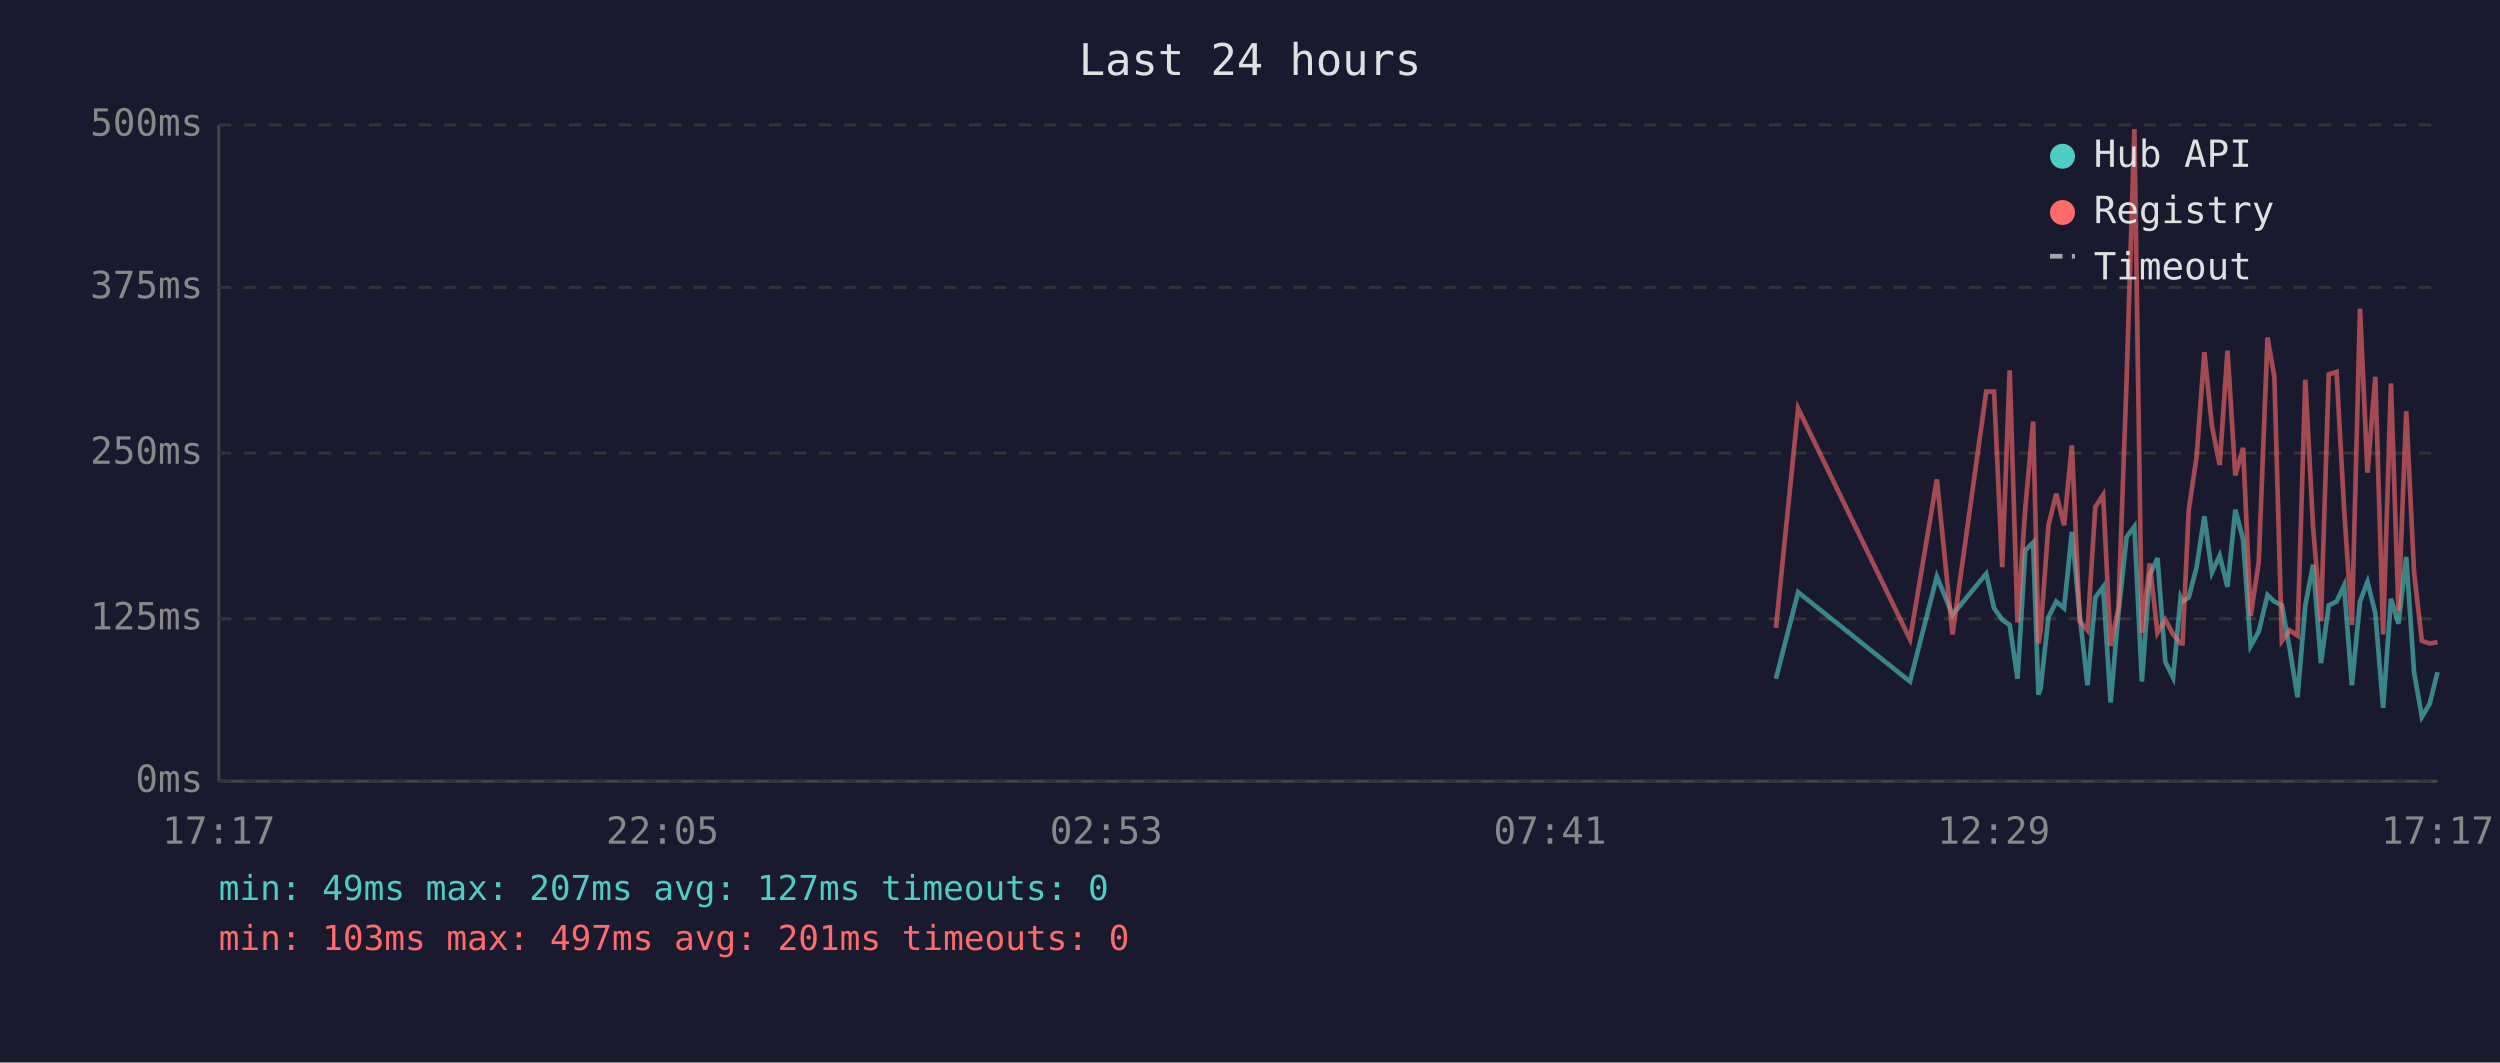
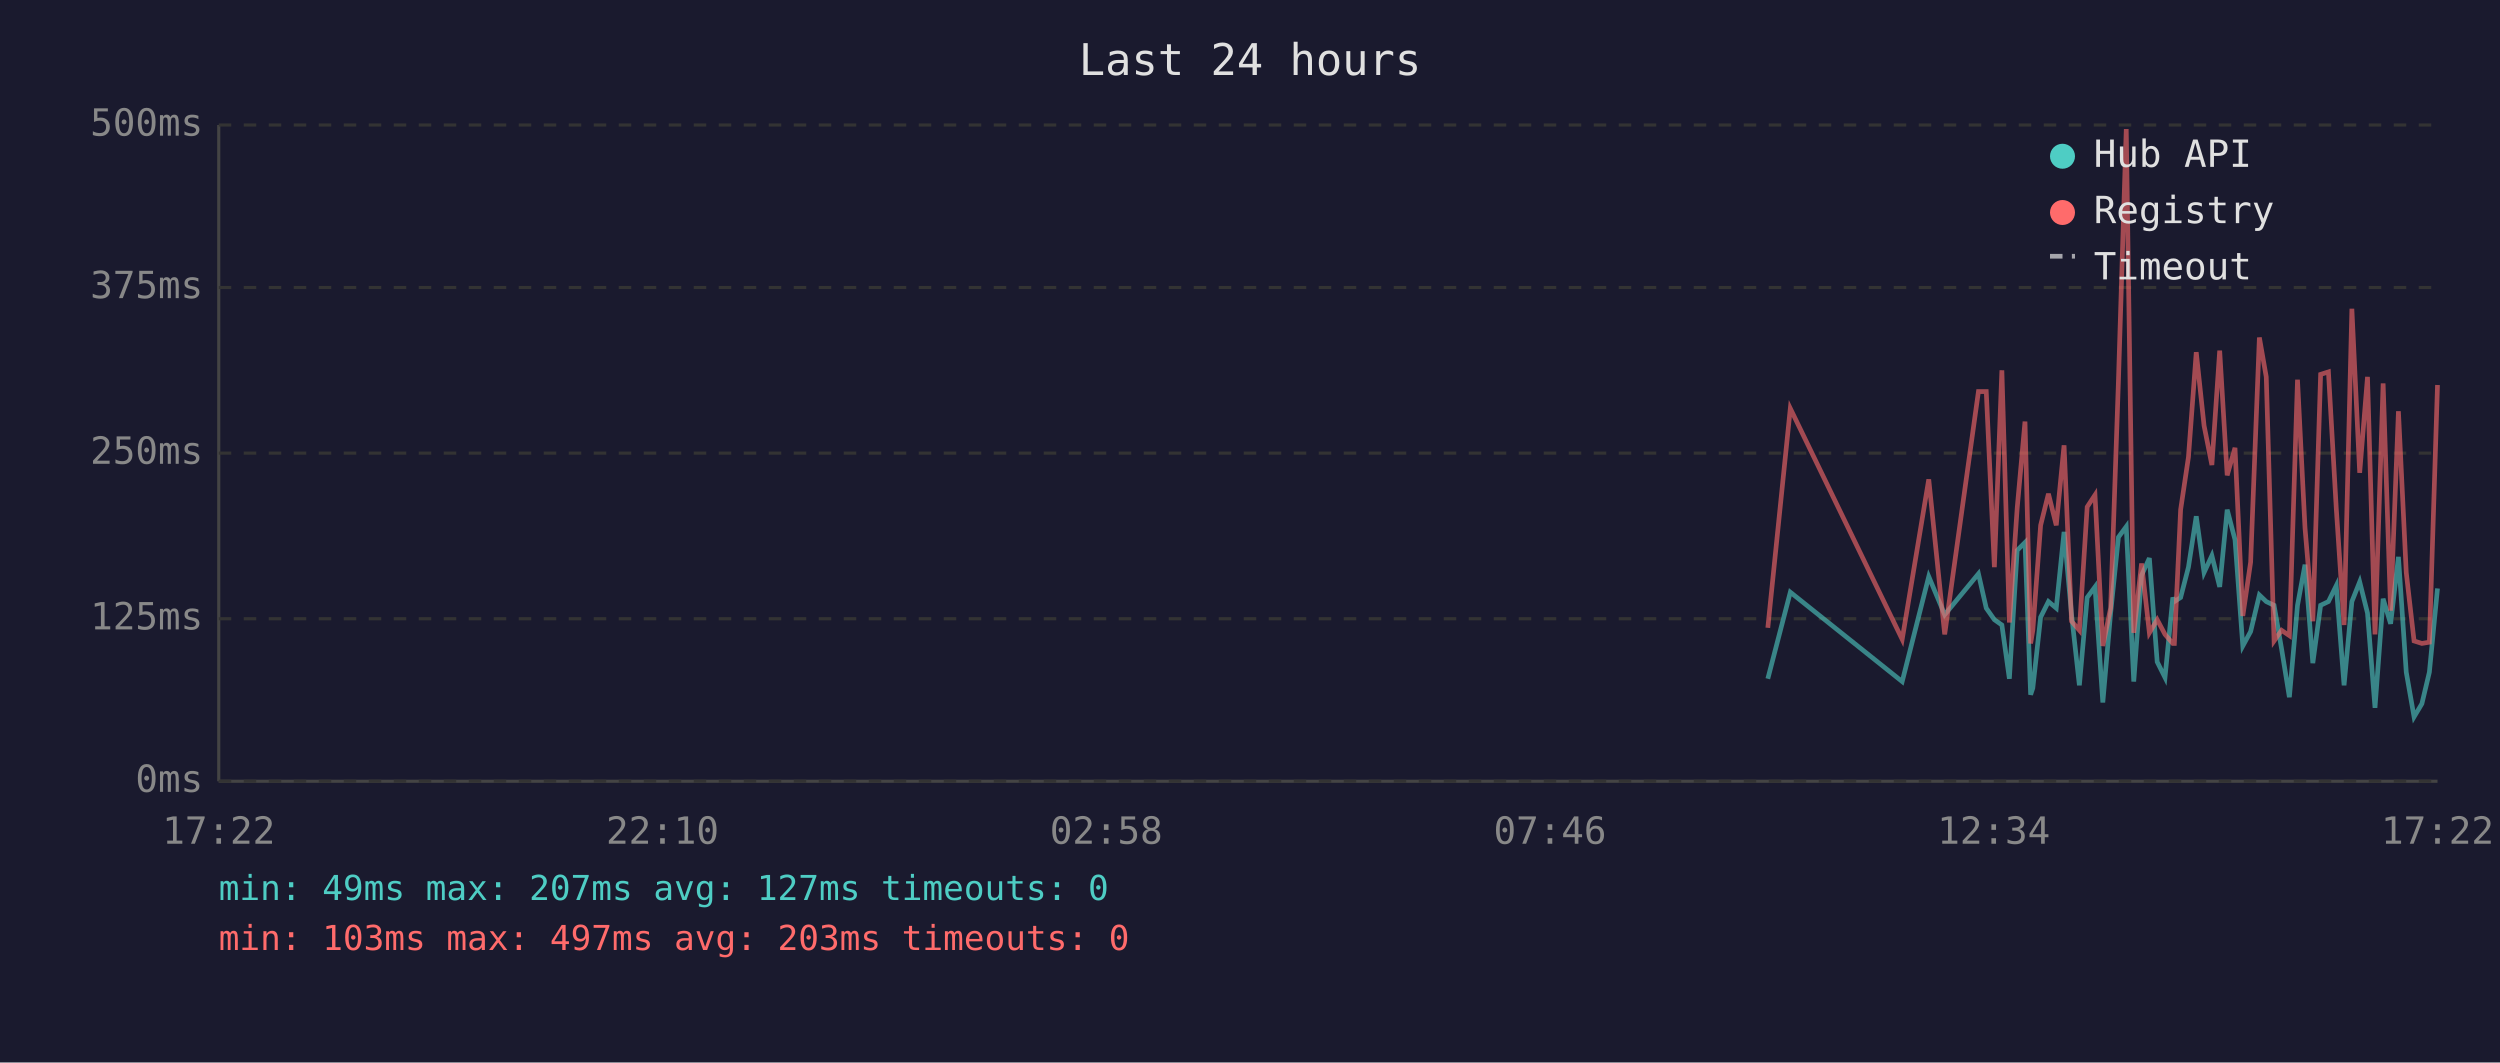
<svg xmlns="http://www.w3.org/2000/svg" viewBox="0 0 800 340" font-family="monospace" font-size="12">
  <rect width="800" height="340" fill="#1a1a2e" />
  <text x="400" y="24" fill="#e0e0e0" font-size="14" text-anchor="middle">Last 24 hours</text>
  <line x1="70" y1="40" x2="70" y2="250" stroke="#444" stroke-width="1" />
  <line x1="70" y1="250" x2="780" y2="250" stroke="#444" stroke-width="1" />
  <line x1="70" y1="250" x2="780" y2="250" stroke="#333" stroke-width="1" stroke-dasharray="4" />
  <text x="65" y="250" fill="#888" text-anchor="end" dominant-baseline="middle">0ms</text>
  <line x1="70" y1="198" x2="780" y2="198" stroke="#333" stroke-width="1" stroke-dasharray="4" />
  <text x="65" y="198" fill="#888" text-anchor="end" dominant-baseline="middle">125ms</text>
  <line x1="70" y1="145" x2="780" y2="145" stroke="#333" stroke-width="1" stroke-dasharray="4" />
  <text x="65" y="145" fill="#888" text-anchor="end" dominant-baseline="middle">250ms</text>
  <line x1="70" y1="92" x2="780" y2="92" stroke="#333" stroke-width="1" stroke-dasharray="4" />
  <text x="65" y="92" fill="#888" text-anchor="end" dominant-baseline="middle">375ms</text>
  <line x1="70" y1="40" x2="780" y2="40" stroke="#333" stroke-width="1" stroke-dasharray="4" />
  <text x="65" y="40" fill="#888" text-anchor="end" dominant-baseline="middle">500ms</text>
-   <text x="70" y="270" fill="#888" text-anchor="middle">17:17</text>
-   <text x="212" y="270" fill="#888" text-anchor="middle">22:05</text>
-   <text x="354" y="270" fill="#888" text-anchor="middle">02:53</text>
-   <text x="496" y="270" fill="#888" text-anchor="middle">07:41</text>
-   <text x="638" y="270" fill="#888" text-anchor="middle">12:29</text>
-   <text x="780" y="270" fill="#888" text-anchor="middle">17:17</text>
-   <polyline points="568.3,217.2 575.4,189.5 611.2,218.1 619.8,184.5 624.8,196.7 635.6,183.6 638.1,194.6 640.7,198.3 643.1,200.0 645.6,217.2 648.1,176.1 650.6,173.6 652.3,222.3 653.0,220.2 655.5,197.5 658.0,192.5 660.5,194.6 663.0,170.2 665.5,196.7 668.0,219.3 670.5,191.2 673.0,187.8 675.4,224.8 677.9,196.2 680.5,171.9 683.0,168.5 685.4,218.1 687.9,184.1 690.4,178.6 692.9,211.8 695.4,216.8 697.8,191.2 698.4,192.5 700.4,191.2 702.9,181.5 705.4,165.2 707.8,183.2 710.3,177.8 712.8,187.8 715.3,163.1 717.8,172.7 720.2,206.7 722.8,202.1 725.6,190.4 727.8,192.5 730.2,193.7 732.7,207.6 735.2,223.1 737.7,193.7 740.2,180.7 742.7,212.2 745.2,193.7 747.7,192.5 750.1,187.4 752.6,219.3 755.2,192.5 757.6,186.2 760.1,196.2 762.6,226.5 765.1,191.6 767.5,199.6 770.0,178.2 772.5,215.1 775.0,229.4 777.5,225.2 780.0,215.1" fill="none" stroke="#4ecdc4" stroke-width="1.5" opacity="0.6" />
-   <polyline points="568.3,200.9 575.4,130.7 611.2,204.6 619.8,153.4 624.8,203.0 635.6,125.3 638.1,125.3 640.7,181.5 643.1,118.5 645.6,199.2 648.1,162.6 650.6,134.9 652.3,205.9 653.0,201.7 655.5,168.1 658.0,158.0 660.5,168.1 663.0,142.5 665.5,198.8 668.0,201.7 670.5,162.2 673.0,158.4 675.4,206.7 677.9,194.6 680.5,121.9 683.0,41.3 685.4,202.5 687.9,180.3 690.4,202.5 692.9,198.3 695.4,203.0 697.8,205.9 698.4,205.9 700.4,163.1 702.9,146.3 705.4,112.7 707.8,136.2 710.3,148.8 712.8,112.2 715.3,152.1 717.8,143.3 720.2,197.1 722.8,179.9 725.6,108.0 727.8,120.6 730.2,205.1 732.7,201.7 735.2,203.4 737.7,121.5 740.2,168.9 742.7,198.8 745.2,119.8 747.7,119.0 750.1,162.6 752.6,200.0 755.2,98.8 757.6,151.3 760.1,120.6 762.6,203.0 765.1,122.7 767.5,195.4 770.0,131.6 772.5,183.2 775.0,205.1 777.5,205.9 780.0,205.5" fill="none" stroke="#ff6b6b" stroke-width="1.5" opacity="0.6" />
+   <text x="70" y="270" fill="#888" text-anchor="middle">17:22</text>
+   <text x="212" y="270" fill="#888" text-anchor="middle">22:10</text>
+   <text x="354" y="270" fill="#888" text-anchor="middle">02:58</text>
+   <text x="496" y="270" fill="#888" text-anchor="middle">07:46</text>
+   <text x="638" y="270" fill="#888" text-anchor="middle">12:34</text>
+   <text x="780" y="270" fill="#888" text-anchor="middle">17:22</text>
+   <polyline points="565.7,217.2 572.9,189.5 608.7,218.1 617.2,184.5 622.3,196.7 633.1,183.6 635.6,194.6 638.2,198.3 640.6,200.0 643.0,217.2 645.5,176.1 648.0,173.6 649.8,222.3 650.5,220.2 653.0,197.5 655.5,192.5 658.0,194.6 660.5,170.2 662.9,196.7 665.4,219.3 667.9,191.2 670.4,187.8 672.9,224.8 675.4,196.2 677.9,171.9 680.4,168.5 682.8,218.1 685.3,184.1 687.8,178.6 690.3,211.8 692.8,216.8 695.3,191.2 695.8,192.5 697.8,191.2 700.3,181.5 702.8,165.2 705.3,183.2 707.8,177.8 710.3,187.8 712.7,163.1 715.2,172.7 717.7,206.7 720.2,202.1 723.0,190.4 725.2,192.5 727.7,193.7 730.1,207.6 732.6,223.1 735.2,193.7 737.6,180.7 740.1,212.2 742.6,193.7 745.1,192.5 747.6,187.4 750.1,219.3 752.6,192.5 755.1,186.2 757.6,196.2 760.0,226.5 762.6,191.6 765.0,199.6 767.5,178.2 770.0,215.1 772.5,229.4 775.0,225.2 777.4,215.1 780.0,188.3" fill="none" stroke="#4ecdc4" stroke-width="1.5" opacity="0.6" />
+   <polyline points="565.7,200.9 572.9,130.7 608.7,204.6 617.2,153.4 622.3,203.0 633.1,125.3 635.6,125.3 638.2,181.5 640.6,118.5 643.0,199.2 645.5,162.6 648.0,134.9 649.8,205.9 650.5,201.7 653.0,168.1 655.5,158.0 658.0,168.1 660.5,142.5 662.9,198.8 665.4,201.7 667.9,162.2 670.4,158.4 672.9,206.7 675.4,194.6 677.9,121.9 680.4,41.3 682.8,202.5 685.3,180.3 687.8,202.5 690.3,198.3 692.8,203.0 695.3,205.9 695.8,205.9 697.8,163.1 700.3,146.3 702.8,112.7 705.3,136.2 707.8,148.8 710.3,112.2 712.7,152.1 715.2,143.3 717.7,197.1 720.2,179.9 723.0,108.0 725.2,120.6 727.7,205.1 730.1,201.7 732.6,203.4 735.2,121.5 737.6,168.9 740.1,198.8 742.6,119.8 745.1,119.0 747.6,162.6 750.1,200.0 752.6,98.8 755.1,151.3 757.6,120.6 760.0,203.0 762.6,122.7 765.0,195.4 767.5,131.6 770.0,183.2 772.5,205.1 775.0,205.9 777.4,205.5 780.0,123.2" fill="none" stroke="#ff6b6b" stroke-width="1.5" opacity="0.6" />
  <circle cx="660" cy="50" r="4" fill="#4ecdc4" />
  <text x="670" y="50" fill="#e0e0e0" dominant-baseline="middle">Hub API</text>
  <circle cx="660" cy="68" r="4" fill="#ff6b6b" />
  <text x="670" y="68" fill="#e0e0e0" dominant-baseline="middle">Registry</text>
  <line x1="656" y1="82" x2="664" y2="82" stroke="#e0e0e0" stroke-width="1.5" stroke-dasharray="4,3" opacity="0.7" />
  <text x="670" y="86" fill="#e0e0e0" dominant-baseline="middle">Timeout</text>
  <text x="70" y="288" fill="#4ecdc4" font-size="11">min: 49ms  max: 207ms  avg: 127ms  timeouts: 0</text>
-   <text x="70" y="304" fill="#ff6b6b" font-size="11">min: 103ms  max: 497ms  avg: 201ms  timeouts: 0</text>
+   <text x="70" y="304" fill="#ff6b6b" font-size="11">min: 103ms  max: 497ms  avg: 203ms  timeouts: 0</text>
</svg>
